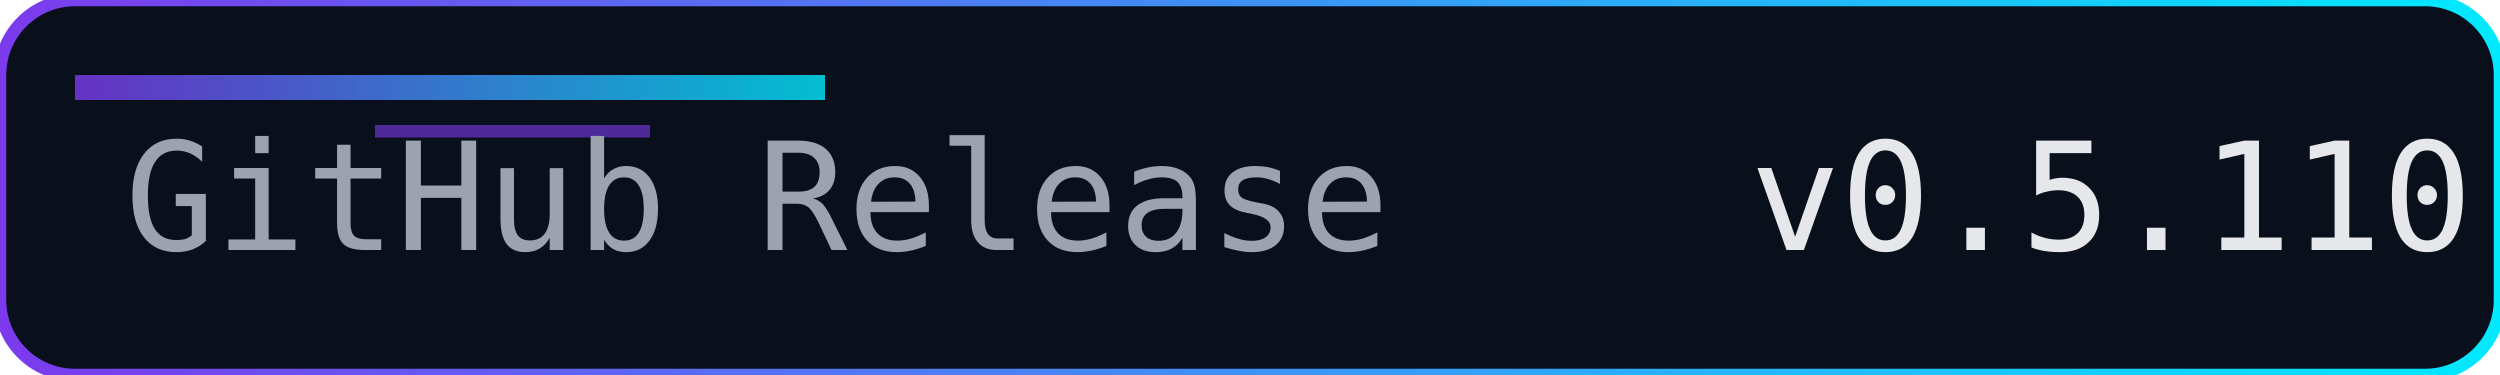
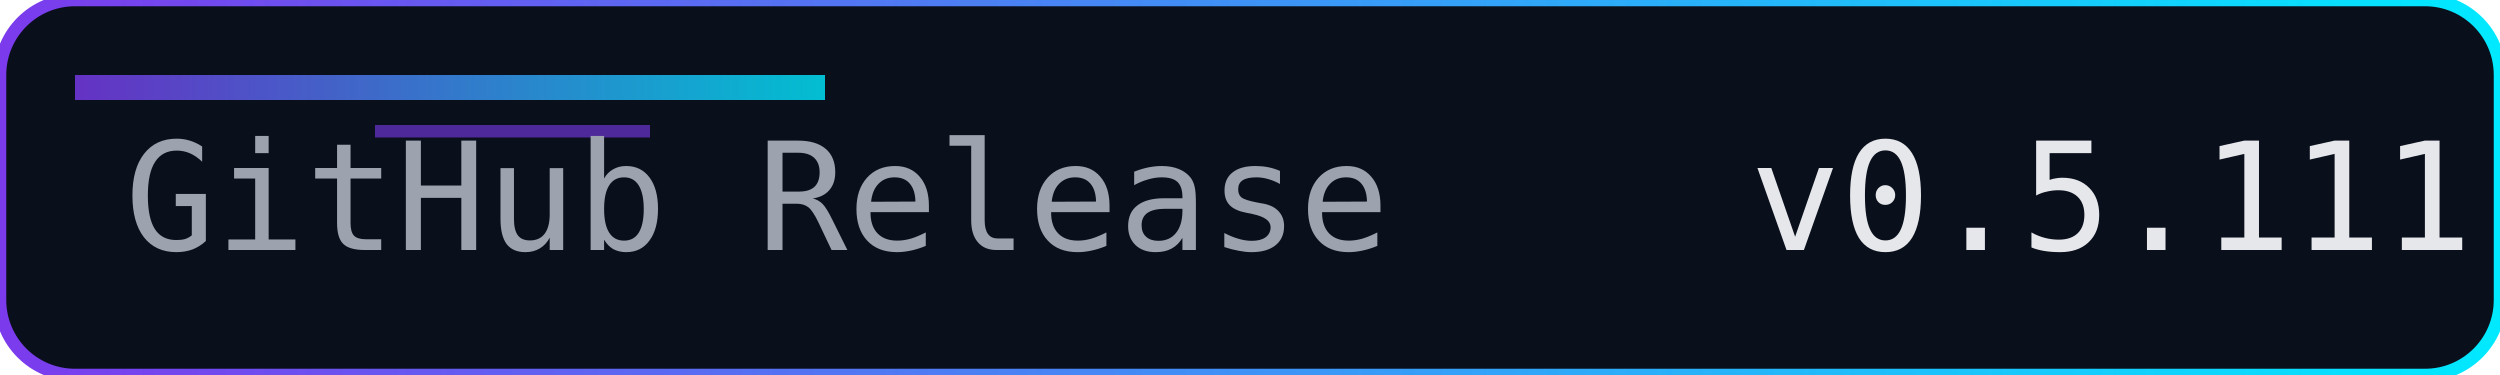
<svg xmlns="http://www.w3.org/2000/svg" width="200" height="30" role="img" aria-label="Release">
  <defs>
    <linearGradient id="accent" x1="0" y1="0" x2="1" y2="0">
      <stop offset="0%" stop-color="#7c3aed" />
      <stop offset="100%" stop-color="#00eaff" />
    </linearGradient>
  </defs>
  <rect width="200" height="30" rx="6" fill="#0a0f1c" />
  <rect width="200" height="30" rx="6" fill="none" stroke="url(#accent)" stroke-width="1" />
  <rect x="6" y="6" width="60" height="2" fill="url(#accent)" opacity="0.8" />
  <rect x="30" y="10" width="22" height="1" fill="#7c3aed" opacity="0.6" />
  <g font-family="Consolas, Menlo, monospace" font-size="12">
    <text x="10" y="20" fill="#9ca3af">GitHub Release</text>
-     <text x="140" y="20" fill="#e5e7eb">v0.5.110</text>
+     <text x="140" y="20" fill="#e5e7eb">v0.5.111</text>
  </g>
</svg>
